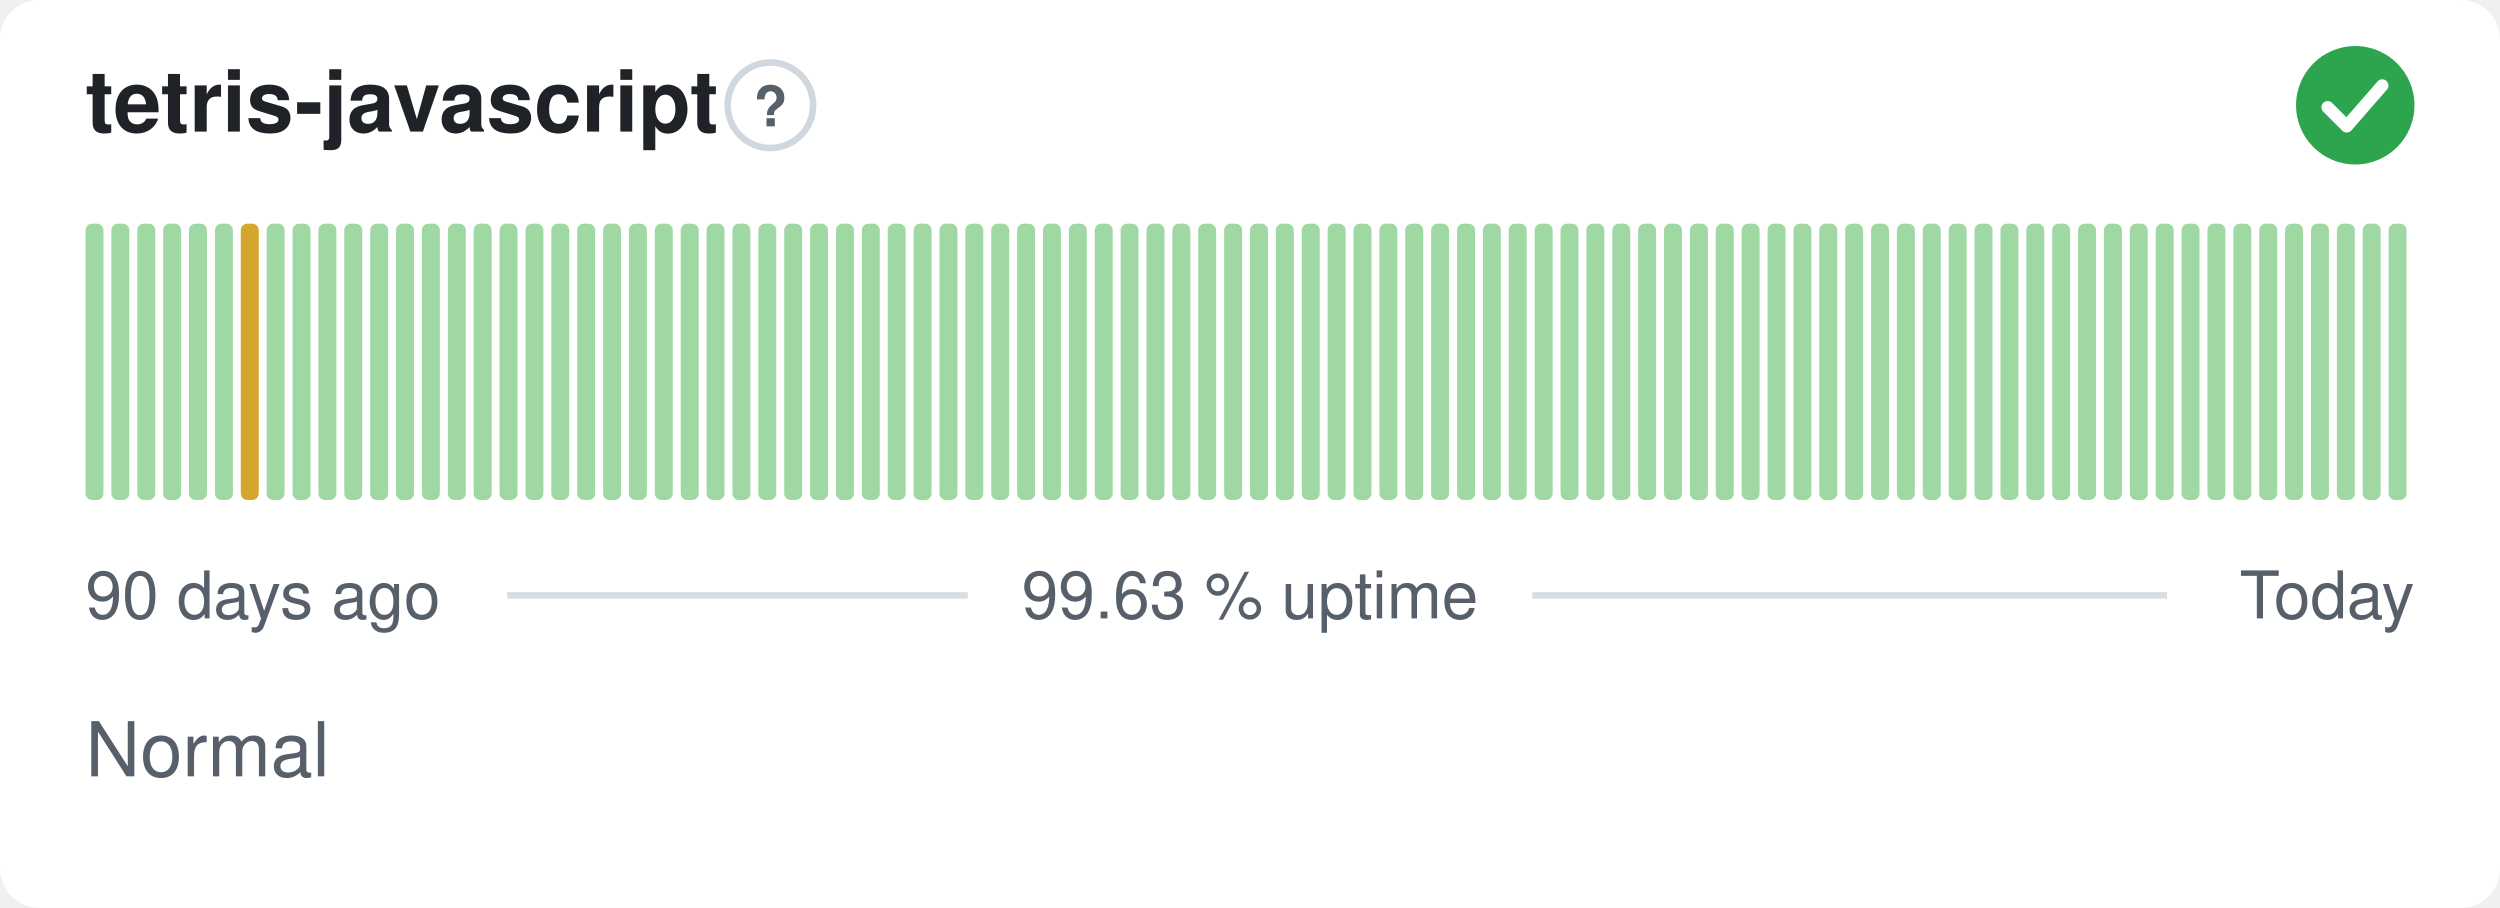
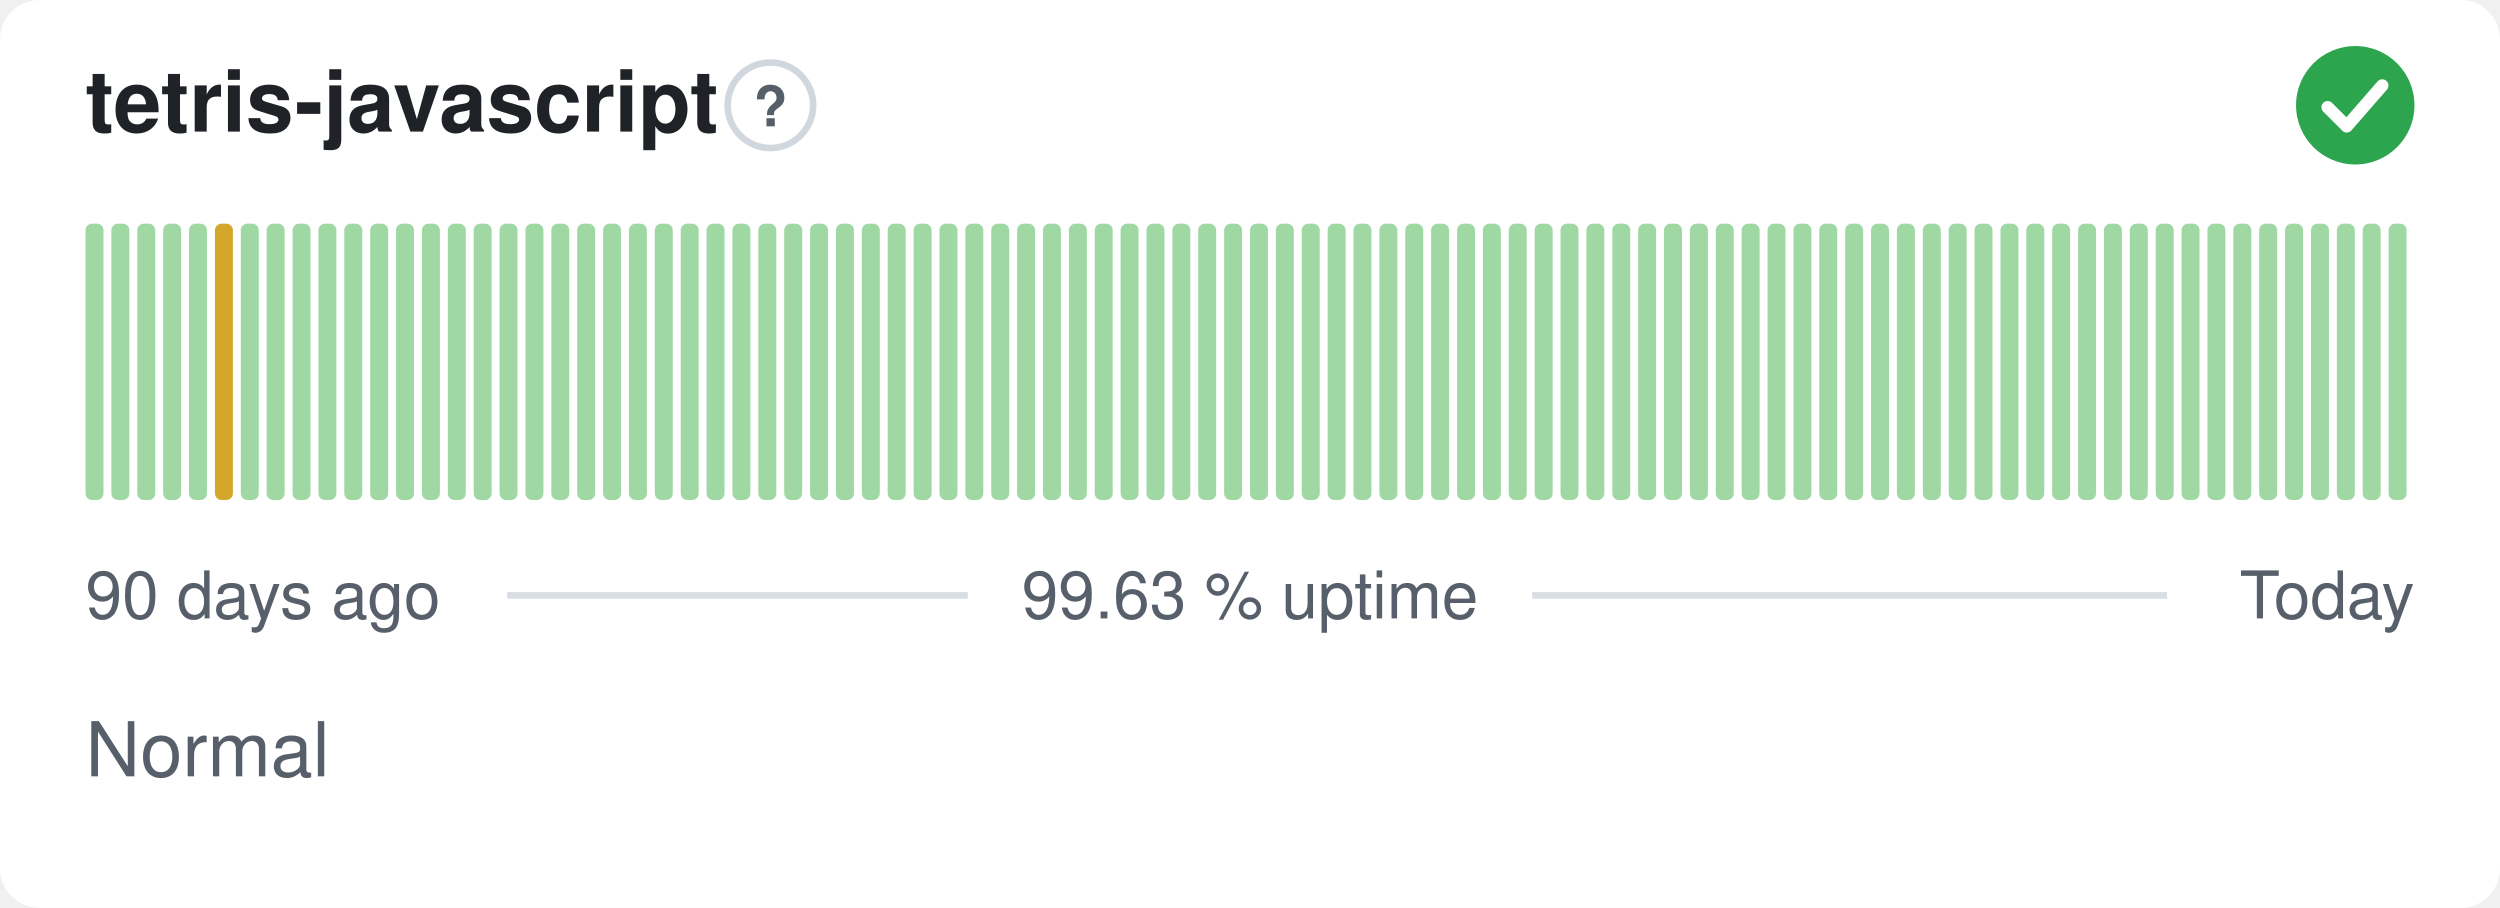
<svg xmlns="http://www.w3.org/2000/svg" width="380" height="138" viewBox="0 0 380 138" role="img" aria-label="tetris-javascript: Normal, 99.63 % uptime over the last 90 days" font-family="-apple-system,BlinkMacSystemFont,'Segoe UI',Helvetica,Arial,sans-serif">
  <style>
    @media (prefers-color-scheme: dark) {
      .bg { fill: #0d1117 }
      .title { fill: #e6edf3 }
      .muted { fill: #8b949e }
      .hint { stroke: #30363d }
      .rule { stroke: #30363d }
      .nodata { fill: #21262d }
    }
  </style>
  <rect class="bg" width="380" height="138" rx="6" fill="#ffffff" />
  <text class="title" x="13" y="20" font-size="13" font-weight="600" fill="#1f2328">tetris-javascript</text>
  <circle class="hint" cx="117.1" cy="16" r="6.5" fill="none" stroke="#d0d7de" stroke-width="1" />
  <text class="muted" x="117.1" y="19.2" text-anchor="middle" font-size="8.5" font-weight="700" fill="#57606a">?</text>
  <circle cx="358" cy="16" r="9" fill="#2da44e" />
  <path d="M353.80 16.30l2.90 2.90 5.40 -6.20" fill="none" stroke="#fff" stroke-width="1.89" stroke-linecap="round" stroke-linejoin="round" />
  <rect x="13.00" y="34.00" width="2.73" height="42.00" rx="1" fill="#9fd8a3" />
  <rect x="16.93" y="34.00" width="2.73" height="42.00" rx="1" fill="#9fd8a3" />
  <rect x="20.87" y="34.00" width="2.73" height="42.00" rx="1" fill="#9fd8a3" />
  <rect x="24.80" y="34.00" width="2.73" height="42.00" rx="1" fill="#9fd8a3" />
  <rect x="28.73" y="34.00" width="2.73" height="42.00" rx="1" fill="#9fd8a3" />
-   <rect x="32.67" y="34.00" width="2.73" height="42.00" rx="1" fill="#9fd8a3" />
-   <rect x="36.60" y="34.00" width="2.73" height="42.00" rx="1" fill="#d4a72c" />
+   <rect x="32.67" y="34.00" width="2.73" height="42.00" rx="1" fill="#d4a72c" />
+   <rect x="36.60" y="34.00" width="2.73" height="42.00" rx="1" fill="#9fd8a3" />
  <rect x="40.53" y="34.00" width="2.73" height="42.00" rx="1" fill="#9fd8a3" />
  <rect x="44.47" y="34.00" width="2.73" height="42.00" rx="1" fill="#9fd8a3" />
  <rect x="48.40" y="34.00" width="2.73" height="42.00" rx="1" fill="#9fd8a3" />
  <rect x="52.33" y="34.00" width="2.73" height="42.00" rx="1" fill="#9fd8a3" />
  <rect x="56.27" y="34.00" width="2.73" height="42.00" rx="1" fill="#9fd8a3" />
  <rect x="60.20" y="34.00" width="2.73" height="42.00" rx="1" fill="#9fd8a3" />
  <rect x="64.13" y="34.00" width="2.73" height="42.00" rx="1" fill="#9fd8a3" />
  <rect x="68.07" y="34.00" width="2.73" height="42.00" rx="1" fill="#9fd8a3" />
  <rect x="72.00" y="34.00" width="2.73" height="42.00" rx="1" fill="#9fd8a3" />
  <rect x="75.93" y="34.00" width="2.73" height="42.00" rx="1" fill="#9fd8a3" />
  <rect x="79.87" y="34.00" width="2.73" height="42.00" rx="1" fill="#9fd8a3" />
  <rect x="83.80" y="34.00" width="2.73" height="42.00" rx="1" fill="#9fd8a3" />
  <rect x="87.73" y="34.00" width="2.73" height="42.00" rx="1" fill="#9fd8a3" />
  <rect x="91.67" y="34.00" width="2.73" height="42.00" rx="1" fill="#9fd8a3" />
  <rect x="95.60" y="34.00" width="2.73" height="42.00" rx="1" fill="#9fd8a3" />
  <rect x="99.53" y="34.00" width="2.73" height="42.00" rx="1" fill="#9fd8a3" />
  <rect x="103.47" y="34.00" width="2.73" height="42.00" rx="1" fill="#9fd8a3" />
  <rect x="107.40" y="34.00" width="2.73" height="42.00" rx="1" fill="#9fd8a3" />
  <rect x="111.33" y="34.00" width="2.73" height="42.00" rx="1" fill="#9fd8a3" />
  <rect x="115.27" y="34.00" width="2.73" height="42.00" rx="1" fill="#9fd8a3" />
  <rect x="119.20" y="34.00" width="2.73" height="42.00" rx="1" fill="#9fd8a3" />
  <rect x="123.13" y="34.00" width="2.73" height="42.00" rx="1" fill="#9fd8a3" />
  <rect x="127.07" y="34.00" width="2.73" height="42.00" rx="1" fill="#9fd8a3" />
  <rect x="131.00" y="34.00" width="2.73" height="42.00" rx="1" fill="#9fd8a3" />
  <rect x="134.93" y="34.00" width="2.73" height="42.00" rx="1" fill="#9fd8a3" />
  <rect x="138.87" y="34.00" width="2.73" height="42.00" rx="1" fill="#9fd8a3" />
  <rect x="142.80" y="34.00" width="2.73" height="42.00" rx="1" fill="#9fd8a3" />
  <rect x="146.73" y="34.00" width="2.73" height="42.00" rx="1" fill="#9fd8a3" />
  <rect x="150.67" y="34.00" width="2.73" height="42.00" rx="1" fill="#9fd8a3" />
  <rect x="154.60" y="34.00" width="2.73" height="42.00" rx="1" fill="#9fd8a3" />
  <rect x="158.53" y="34.00" width="2.73" height="42.00" rx="1" fill="#9fd8a3" />
  <rect x="162.47" y="34.00" width="2.73" height="42.00" rx="1" fill="#9fd8a3" />
  <rect x="166.40" y="34.00" width="2.73" height="42.00" rx="1" fill="#9fd8a3" />
  <rect x="170.33" y="34.00" width="2.73" height="42.00" rx="1" fill="#9fd8a3" />
  <rect x="174.27" y="34.00" width="2.73" height="42.00" rx="1" fill="#9fd8a3" />
  <rect x="178.20" y="34.00" width="2.73" height="42.00" rx="1" fill="#9fd8a3" />
  <rect x="182.13" y="34.00" width="2.73" height="42.00" rx="1" fill="#9fd8a3" />
  <rect x="186.07" y="34.00" width="2.73" height="42.00" rx="1" fill="#9fd8a3" />
  <rect x="190.00" y="34.00" width="2.73" height="42.00" rx="1" fill="#9fd8a3" />
  <rect x="193.93" y="34.00" width="2.73" height="42.00" rx="1" fill="#9fd8a3" />
  <rect x="197.87" y="34.00" width="2.73" height="42.00" rx="1" fill="#9fd8a3" />
  <rect x="201.80" y="34.00" width="2.73" height="42.00" rx="1" fill="#9fd8a3" />
  <rect x="205.73" y="34.00" width="2.73" height="42.00" rx="1" fill="#9fd8a3" />
  <rect x="209.67" y="34.00" width="2.73" height="42.00" rx="1" fill="#9fd8a3" />
  <rect x="213.60" y="34.00" width="2.73" height="42.00" rx="1" fill="#9fd8a3" />
  <rect x="217.53" y="34.00" width="2.73" height="42.00" rx="1" fill="#9fd8a3" />
  <rect x="221.47" y="34.00" width="2.73" height="42.00" rx="1" fill="#9fd8a3" />
  <rect x="225.40" y="34.00" width="2.73" height="42.00" rx="1" fill="#9fd8a3" />
  <rect x="229.33" y="34.00" width="2.73" height="42.00" rx="1" fill="#9fd8a3" />
  <rect x="233.27" y="34.00" width="2.73" height="42.00" rx="1" fill="#9fd8a3" />
  <rect x="237.20" y="34.00" width="2.73" height="42.00" rx="1" fill="#9fd8a3" />
  <rect x="241.13" y="34.00" width="2.73" height="42.00" rx="1" fill="#9fd8a3" />
  <rect x="245.07" y="34.00" width="2.73" height="42.00" rx="1" fill="#9fd8a3" />
  <rect x="249.00" y="34.00" width="2.73" height="42.00" rx="1" fill="#9fd8a3" />
  <rect x="252.93" y="34.00" width="2.73" height="42.00" rx="1" fill="#9fd8a3" />
  <rect x="256.87" y="34.00" width="2.73" height="42.00" rx="1" fill="#9fd8a3" />
  <rect x="260.80" y="34.00" width="2.73" height="42.00" rx="1" fill="#9fd8a3" />
  <rect x="264.73" y="34.00" width="2.73" height="42.00" rx="1" fill="#9fd8a3" />
  <rect x="268.67" y="34.00" width="2.73" height="42.00" rx="1" fill="#9fd8a3" />
  <rect x="272.60" y="34.00" width="2.73" height="42.00" rx="1" fill="#9fd8a3" />
  <rect x="276.53" y="34.00" width="2.73" height="42.00" rx="1" fill="#9fd8a3" />
  <rect x="280.47" y="34.00" width="2.73" height="42.00" rx="1" fill="#9fd8a3" />
  <rect x="284.40" y="34.00" width="2.73" height="42.00" rx="1" fill="#9fd8a3" />
  <rect x="288.33" y="34.00" width="2.73" height="42.00" rx="1" fill="#9fd8a3" />
  <rect x="292.27" y="34.00" width="2.73" height="42.00" rx="1" fill="#9fd8a3" />
  <rect x="296.20" y="34.00" width="2.73" height="42.00" rx="1" fill="#9fd8a3" />
  <rect x="300.13" y="34.00" width="2.73" height="42.00" rx="1" fill="#9fd8a3" />
  <rect x="304.07" y="34.00" width="2.73" height="42.00" rx="1" fill="#9fd8a3" />
  <rect x="308.00" y="34.00" width="2.73" height="42.00" rx="1" fill="#9fd8a3" />
  <rect x="311.93" y="34.00" width="2.73" height="42.00" rx="1" fill="#9fd8a3" />
  <rect x="315.87" y="34.00" width="2.73" height="42.00" rx="1" fill="#9fd8a3" />
  <rect x="319.80" y="34.00" width="2.73" height="42.00" rx="1" fill="#9fd8a3" />
  <rect x="323.73" y="34.00" width="2.73" height="42.00" rx="1" fill="#9fd8a3" />
  <rect x="327.67" y="34.00" width="2.73" height="42.00" rx="1" fill="#9fd8a3" />
  <rect x="331.60" y="34.00" width="2.73" height="42.00" rx="1" fill="#9fd8a3" />
  <rect x="335.53" y="34.00" width="2.73" height="42.00" rx="1" fill="#9fd8a3" />
  <rect x="339.47" y="34.00" width="2.73" height="42.00" rx="1" fill="#9fd8a3" />
  <rect x="343.40" y="34.00" width="2.73" height="42.00" rx="1" fill="#9fd8a3" />
  <rect x="347.33" y="34.00" width="2.73" height="42.00" rx="1" fill="#9fd8a3" />
  <rect x="351.27" y="34.00" width="2.73" height="42.00" rx="1" fill="#9fd8a3" />
  <rect x="355.20" y="34.00" width="2.73" height="42.00" rx="1" fill="#9fd8a3" />
  <rect x="359.13" y="34.00" width="2.73" height="42.00" rx="1" fill="#9fd8a3" />
  <rect x="363.07" y="34.00" width="2.73" height="42.00" rx="1" fill="#9fd8a3" />
  <text class="muted" x="13" y="94" font-size="10" fill="#57606a">90 days ago</text>
  <text class="muted" x="190" y="94" text-anchor="middle" font-size="10" fill="#57606a">99.63 % uptime</text>
  <text class="muted" x="367" y="94" text-anchor="end" font-size="10" fill="#57606a">Today</text>
  <line class="rule" x1="77.1" y1="90.5" x2="147.1" y2="90.5" stroke="#d8dee4" stroke-width="1" />
  <line class="rule" x1="232.9" y1="90.5" x2="329.4" y2="90.5" stroke="#d8dee4" stroke-width="1" />
  <text class="muted" x="13" y="118" font-size="11.5" fill="#57606a">Normal</text>
</svg>
